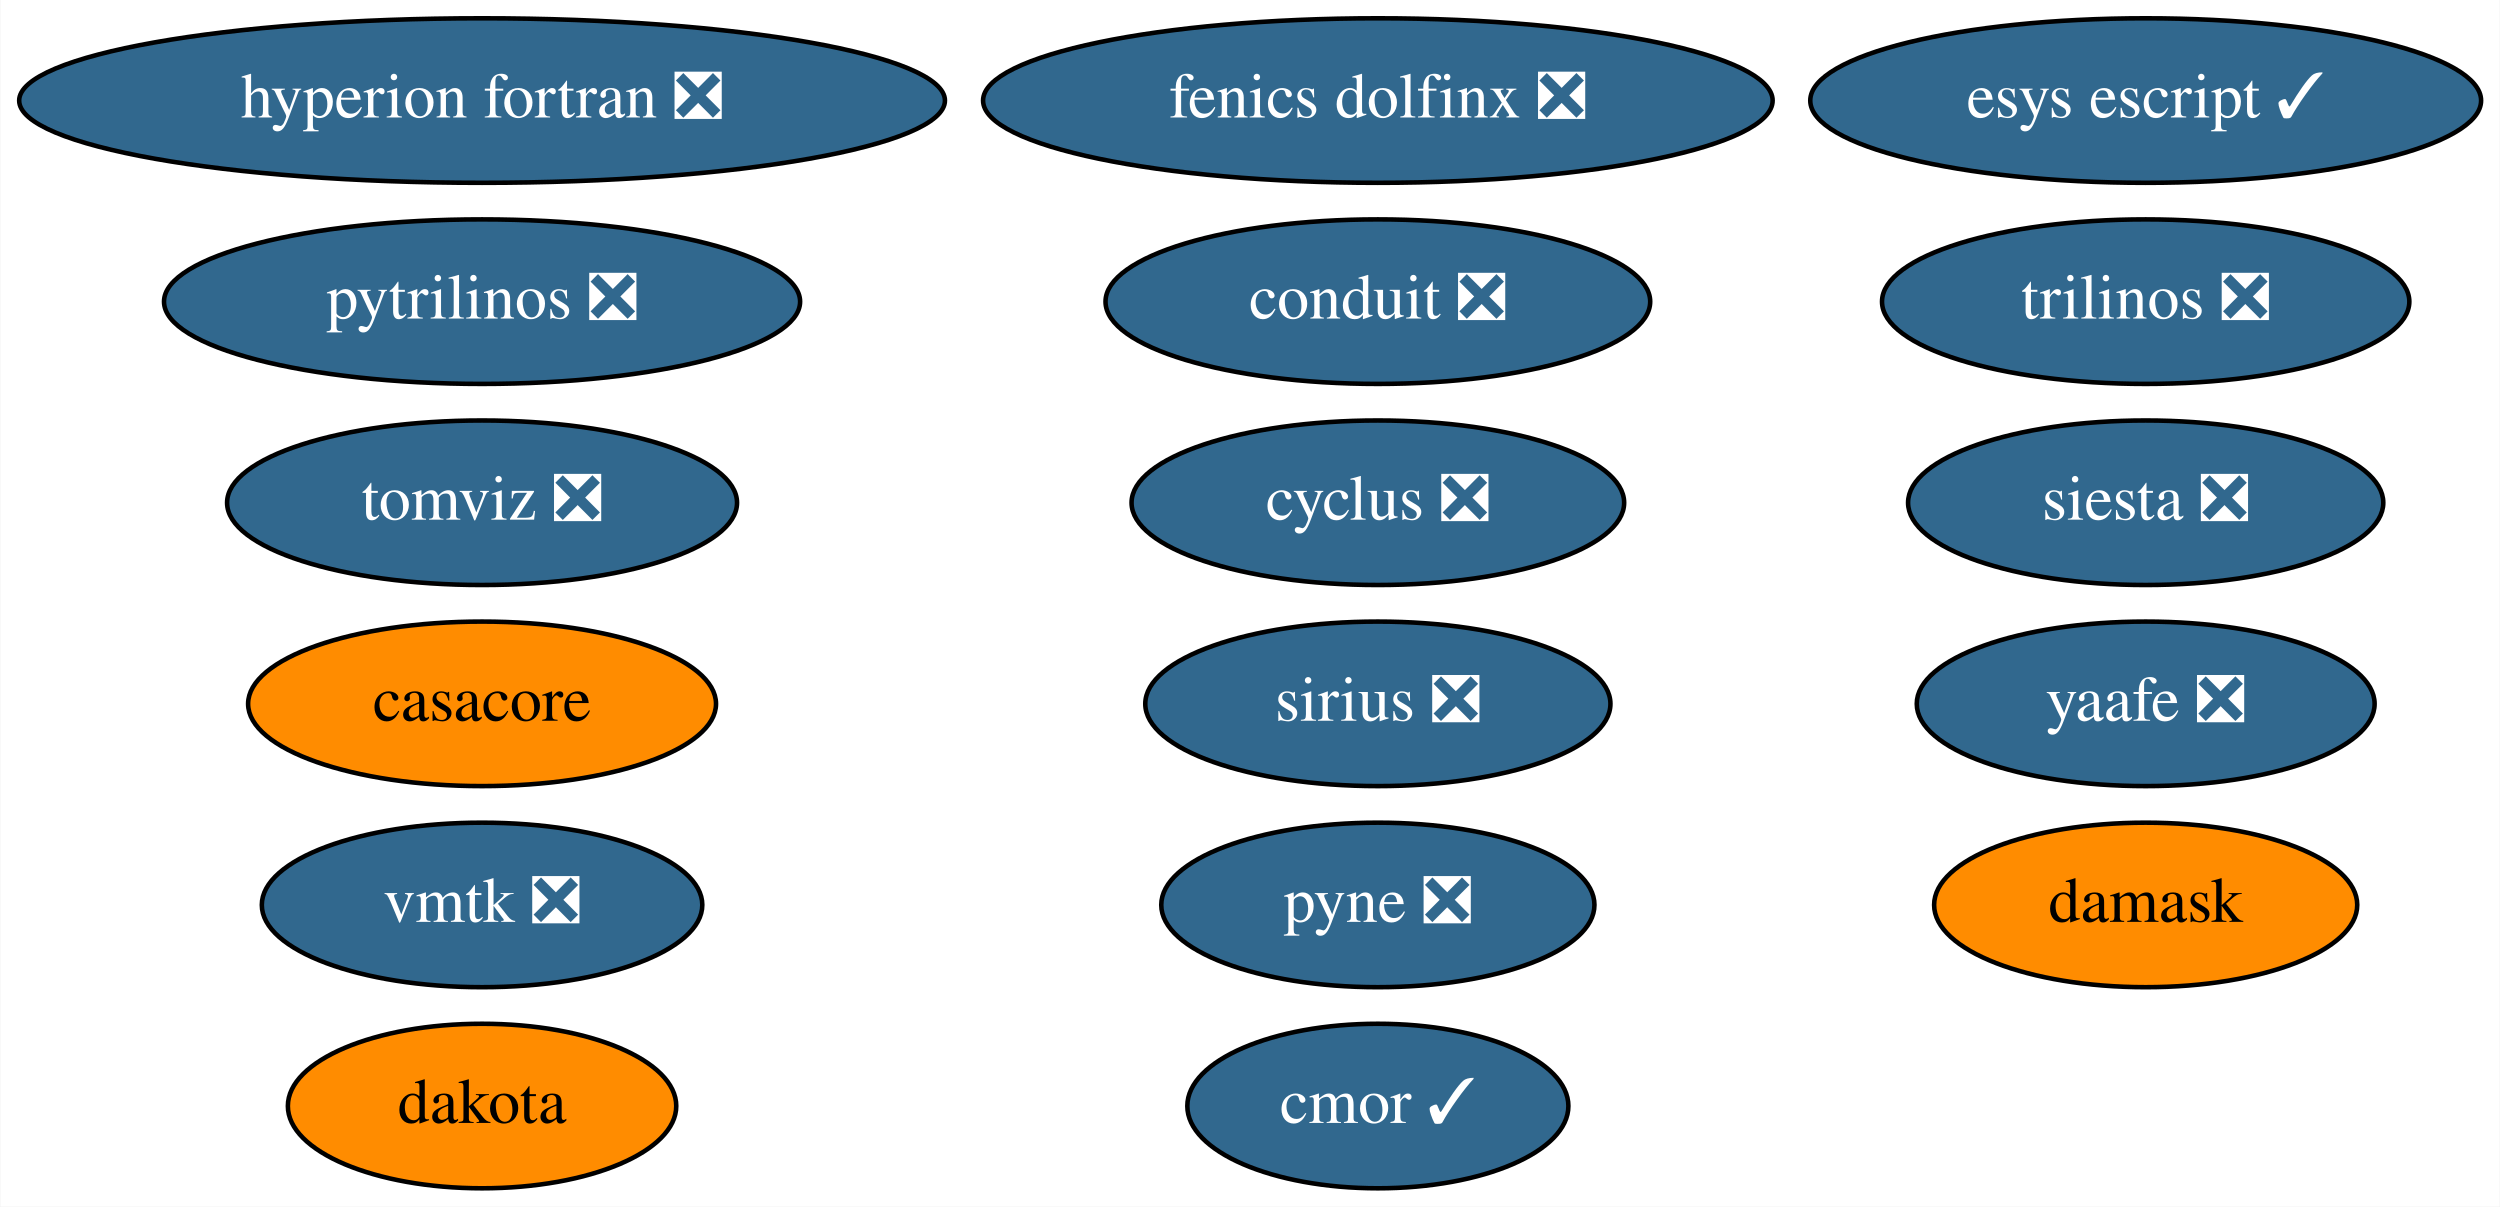
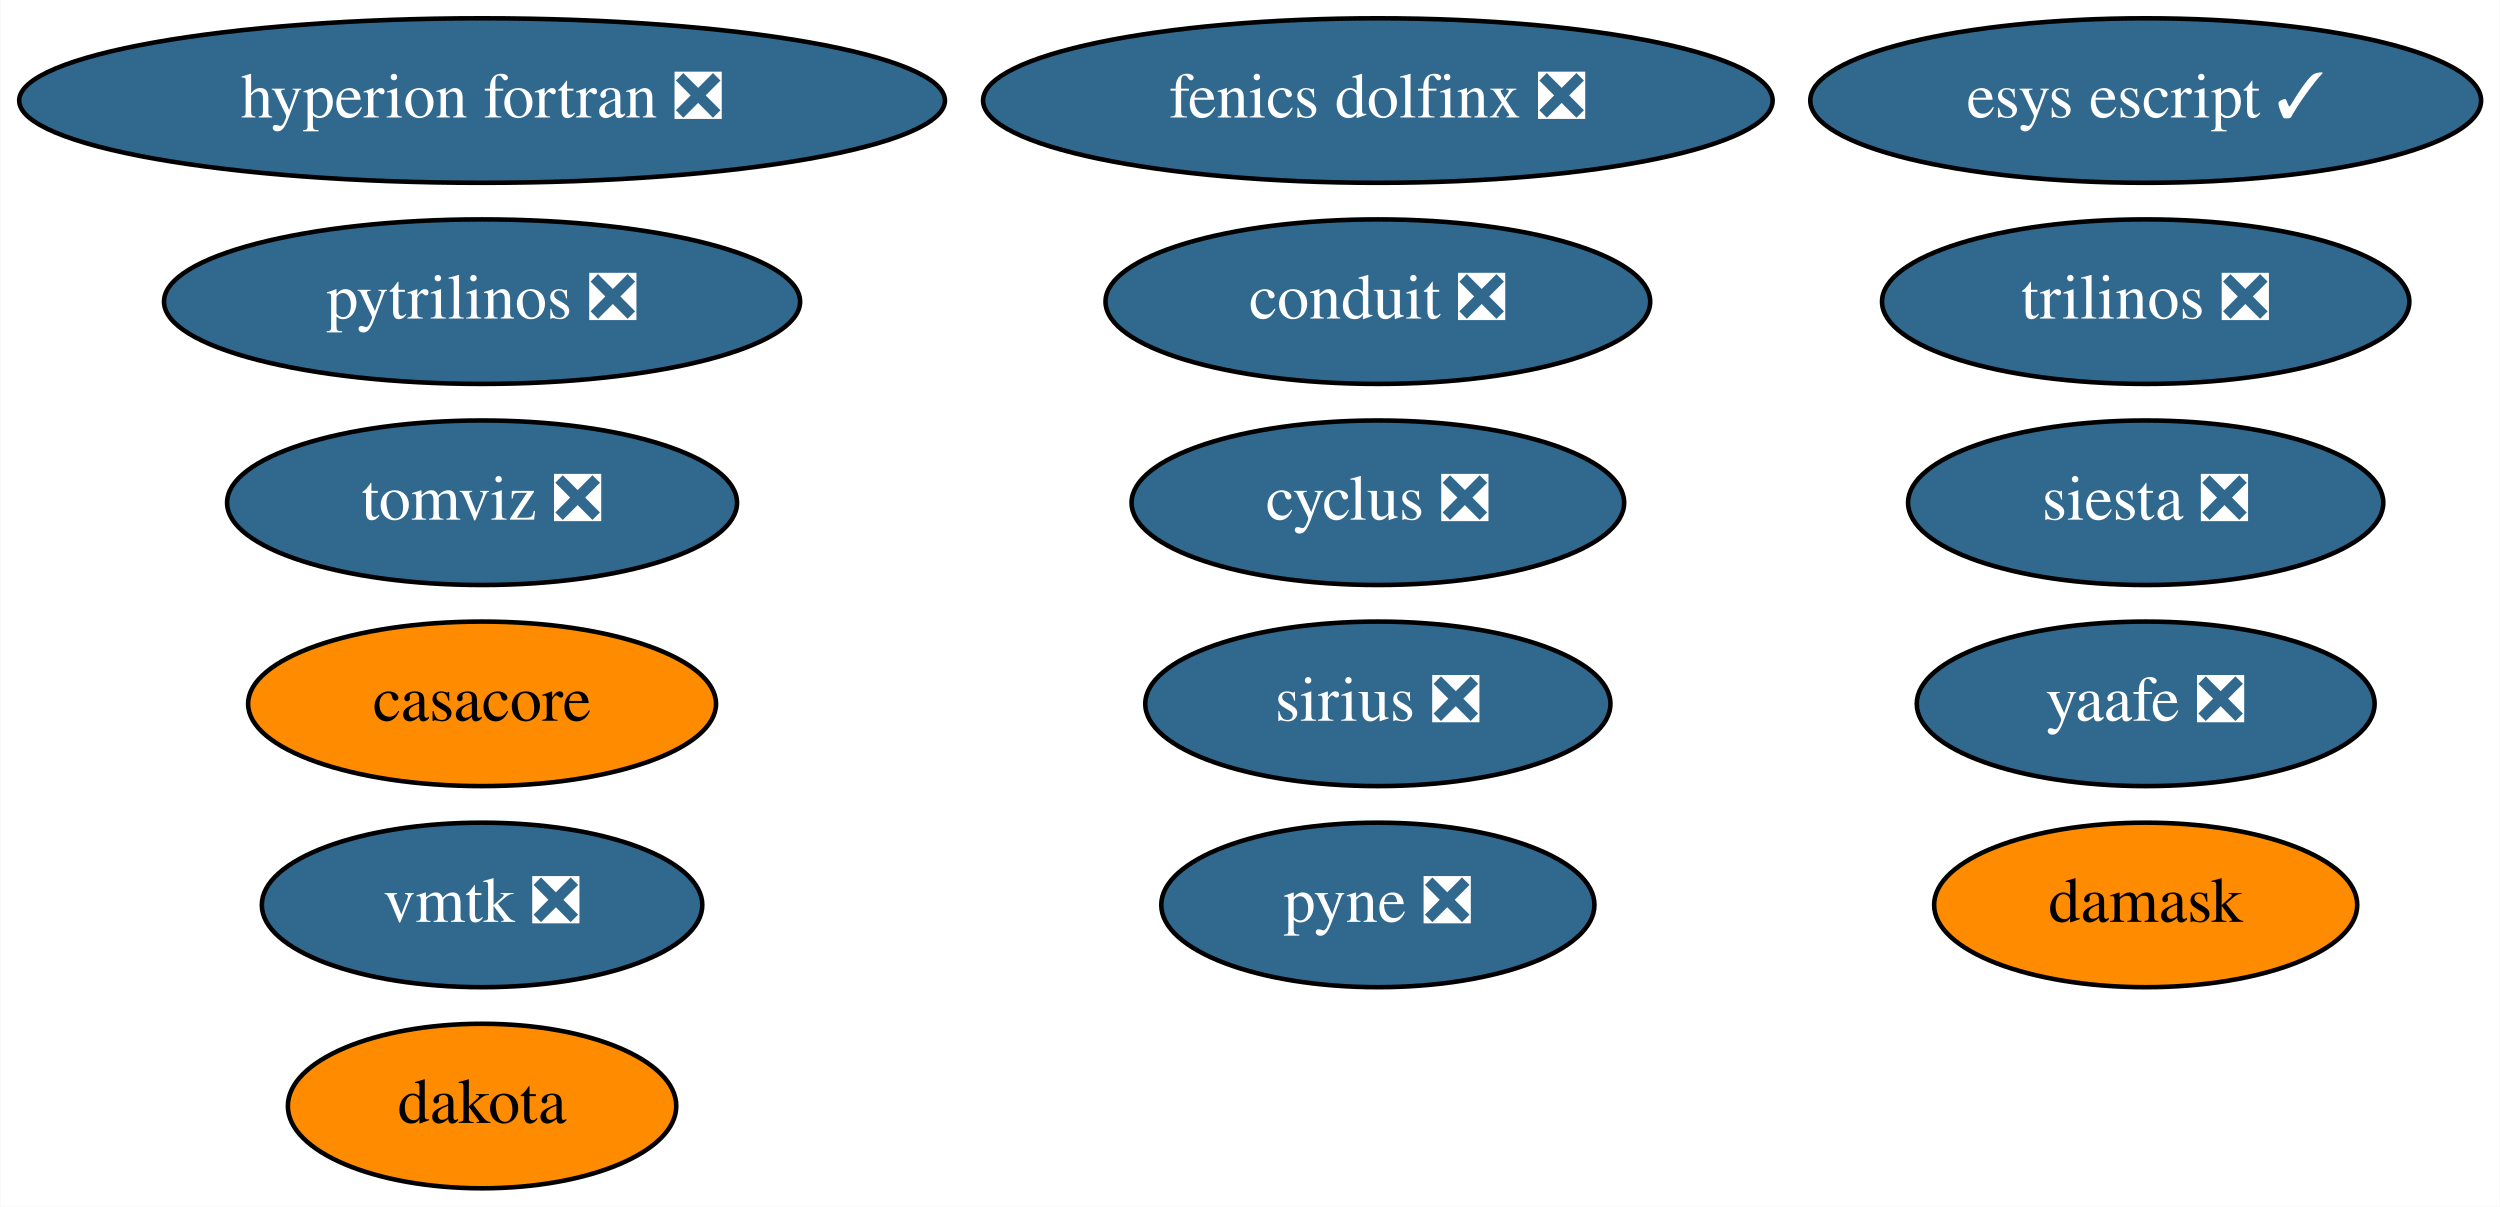
<svg xmlns="http://www.w3.org/2000/svg" xmlns:xlink="http://www.w3.org/1999/xlink" width="547pt" height="264pt" viewBox="0.00 0.00 546.83 264.00">
  <g id="graph0" class="graph" transform="scale(1 1) rotate(0) translate(4 260)">
    <polygon fill="white" stroke="none" points="-4,4 -4,-260 542.83,-260 542.83,4 -4,4" />
    <g id="node1" class="node">
      <g id="a_node1">
        <a xlink:href="https://github.com/conda-forge/casacore-feedstock" xlink:title="casacore">
          <ellipse fill="#ff8c00" stroke="black" cx="101.39" cy="-106" rx="51.19" ry="18" />
          <text text-anchor="middle" x="101.39" y="-102.3" font-family="Times,serif" font-size="14.00">casacore</text>
        </a>
      </g>
    </g>
    <g id="node2" class="node">
      <g id="a_node2">
        <a xlink:href="https://github.com/conda-forge/cyclus-feedstock/pull/65" xlink:title="cyclus ❎">
          <ellipse fill="#31688e" stroke="black" cx="297.39" cy="-150" rx="53.89" ry="18" />
          <text text-anchor="middle" x="297.39" y="-146.3" font-family="Times,serif" font-size="14.00" fill="white">cyclus ❎</text>
        </a>
      </g>
    </g>
    <g id="node3" class="node">
      <g id="a_node3">
        <a xlink:href="https://github.com/conda-forge/hyperion-fortran-feedstock/pull/23" xlink:title="hyperion fortran ❎">
          <ellipse fill="#31688e" stroke="black" cx="101.39" cy="-238" rx="101.28" ry="18" />
          <text text-anchor="middle" x="101.39" y="-234.3" font-family="Times,serif" font-size="14.00" fill="white">hyperion fortran ❎</text>
        </a>
      </g>
    </g>
    <g id="node4" class="node">
      <g id="a_node4">
        <a xlink:href="https://github.com/conda-forge/pyne-feedstock/pull/76" xlink:title="pyne ❎">
          <ellipse fill="#31688e" stroke="black" cx="297.39" cy="-62" rx="47.39" ry="18" />
          <text text-anchor="middle" x="297.39" y="-58.3" font-family="Times,serif" font-size="14.00" fill="white">pyne ❎</text>
        </a>
      </g>
    </g>
    <g id="node5" class="node">
      <g id="a_node5">
        <a xlink:href="https://github.com/conda-forge/pytrilinos-feedstock/pull/44" xlink:title="pytrilinos ❎">
          <ellipse fill="#31688e" stroke="black" cx="101.39" cy="-194" rx="69.59" ry="18" />
          <text text-anchor="middle" x="101.39" y="-190.3" font-family="Times,serif" font-size="14.00" fill="white">pytrilinos ❎</text>
        </a>
      </g>
    </g>
    <g id="node6" class="node">
      <g id="a_node6">
        <a xlink:href="https://github.com/conda-forge/yaafe-feedstock/pull/17" xlink:title="yaafe ❎">
          <ellipse fill="#31688e" stroke="black" cx="465.39" cy="-106" rx="50.09" ry="18" />
          <text text-anchor="middle" x="465.39" y="-102.3" font-family="Times,serif" font-size="14.00" fill="white">yaafe ❎</text>
        </a>
      </g>
    </g>
    <g id="node7" class="node">
      <g id="a_node7">
        <a xlink:href="https://github.com/conda-forge/siesta-feedstock/pull/31" xlink:title="siesta ❎">
          <ellipse fill="#31688e" stroke="black" cx="465.39" cy="-150" rx="51.99" ry="18" />
          <text text-anchor="middle" x="465.39" y="-146.3" font-family="Times,serif" font-size="14.00" fill="white">siesta ❎</text>
        </a>
      </g>
    </g>
    <g id="node8" class="node">
      <g id="a_node8">
        <a xlink:href="https://github.com/conda-forge/trilinos-feedstock/pull/40" xlink:title="trilinos ❎">
          <ellipse fill="#31688e" stroke="black" cx="465.39" cy="-194" rx="57.69" ry="18" />
          <text text-anchor="middle" x="465.39" y="-190.3" font-family="Times,serif" font-size="14.00" fill="white">trilinos ❎</text>
        </a>
      </g>
    </g>
    <g id="node9" class="node">
      <g id="a_node9">
-         <a xlink:href="https://github.com/conda-forge/cmor-feedstock/pull/50" xlink:title="cmor ✓">
-           <ellipse fill="#31688e" stroke="black" cx="297.39" cy="-18" rx="41.69" ry="18" />
-           <text text-anchor="middle" x="297.39" y="-14.3" font-family="Times,serif" font-size="14.00" fill="white">cmor ✓</text>
-         </a>
-       </g>
-     </g>
-     <g id="node10" class="node">
-       <g id="a_node10">
        <a xlink:href="https://github.com/conda-forge/esys-escript-feedstock/pull/54" xlink:title="esys escript ✓">
          <ellipse fill="#31688e" stroke="black" cx="465.39" cy="-238" rx="73.39" ry="18" />
          <text text-anchor="middle" x="465.39" y="-234.3" font-family="Times,serif" font-size="14.00" fill="white">esys escript ✓</text>
        </a>
      </g>
    </g>
-     <g id="node11" class="node">
-       <g id="a_node11">
+     <g id="node10" class="node">
+       <g id="a_node10">
        <a xlink:href="https://github.com/conda-forge/dakota-feedstock" xlink:title="dakota">
          <ellipse fill="#ff8c00" stroke="black" cx="101.39" cy="-18" rx="42.49" ry="18" />
          <text text-anchor="middle" x="101.39" y="-14.3" font-family="Times,serif" font-size="14.00">dakota</text>
        </a>
      </g>
    </g>
-     <g id="node12" class="node">
-       <g id="a_node12">
+     <g id="node11" class="node">
+       <g id="a_node11">
        <a xlink:href="https://github.com/conda-forge/conduit-feedstock/pull/27" xlink:title="conduit ❎">
          <ellipse fill="#31688e" stroke="black" cx="297.39" cy="-194" rx="59.59" ry="18" />
          <text text-anchor="middle" x="297.39" y="-190.3" font-family="Times,serif" font-size="14.00" fill="white">conduit ❎</text>
        </a>
      </g>
    </g>
-     <g id="node13" class="node">
-       <g id="a_node13">
+     <g id="node12" class="node">
+       <g id="a_node12">
        <a xlink:href="https://github.com/conda-forge/damask-feedstock" xlink:title="damask">
          <ellipse fill="#ff8c00" stroke="black" cx="465.39" cy="-62" rx="46.29" ry="18" />
          <text text-anchor="middle" x="465.39" y="-58.3" font-family="Times,serif" font-size="14.00">damask</text>
        </a>
      </g>
    </g>
-     <g id="node14" class="node">
-       <g id="a_node14">
+     <g id="node13" class="node">
+       <g id="a_node13">
        <a xlink:href="https://github.com/conda-forge/tomviz-feedstock/pull/48" xlink:title="tomviz ❎">
          <ellipse fill="#31688e" stroke="black" cx="101.39" cy="-150" rx="55.79" ry="18" />
          <text text-anchor="middle" x="101.39" y="-146.3" font-family="Times,serif" font-size="14.00" fill="white">tomviz ❎</text>
        </a>
      </g>
    </g>
-     <g id="node15" class="node">
-       <g id="a_node15">
+     <g id="node14" class="node">
+       <g id="a_node14">
        <a xlink:href="https://github.com/conda-forge/sirius-feedstock/pull/14" xlink:title="sirius ❎">
          <ellipse fill="#31688e" stroke="black" cx="297.39" cy="-106" rx="50.89" ry="18" />
          <text text-anchor="middle" x="297.39" y="-102.3" font-family="Times,serif" font-size="14.00" fill="white">sirius ❎</text>
        </a>
      </g>
    </g>
-     <g id="node16" class="node">
-       <g id="a_node16">
+     <g id="node15" class="node">
+       <g id="a_node15">
        <a xlink:href="https://github.com/conda-forge/vmtk-feedstock/pull/10" xlink:title="vmtk ❎">
          <ellipse fill="#31688e" stroke="black" cx="101.39" cy="-62" rx="48.19" ry="18" />
          <text text-anchor="middle" x="101.39" y="-58.3" font-family="Times,serif" font-size="14.00" fill="white">vmtk ❎</text>
        </a>
      </g>
    </g>
-     <g id="node17" class="node">
-       <g id="a_node17">
+     <g id="node16" class="node">
+       <g id="a_node16">
        <a xlink:href="https://github.com/conda-forge/fenics-dolfinx-feedstock/pull/22" xlink:title="fenics dolfinx ❎">
          <ellipse fill="#31688e" stroke="black" cx="297.39" cy="-238" rx="86.38" ry="18" />
          <text text-anchor="middle" x="297.39" y="-234.3" font-family="Times,serif" font-size="14.00" fill="white">fenics dolfinx ❎</text>
        </a>
      </g>
    </g>
  </g>
</svg>
